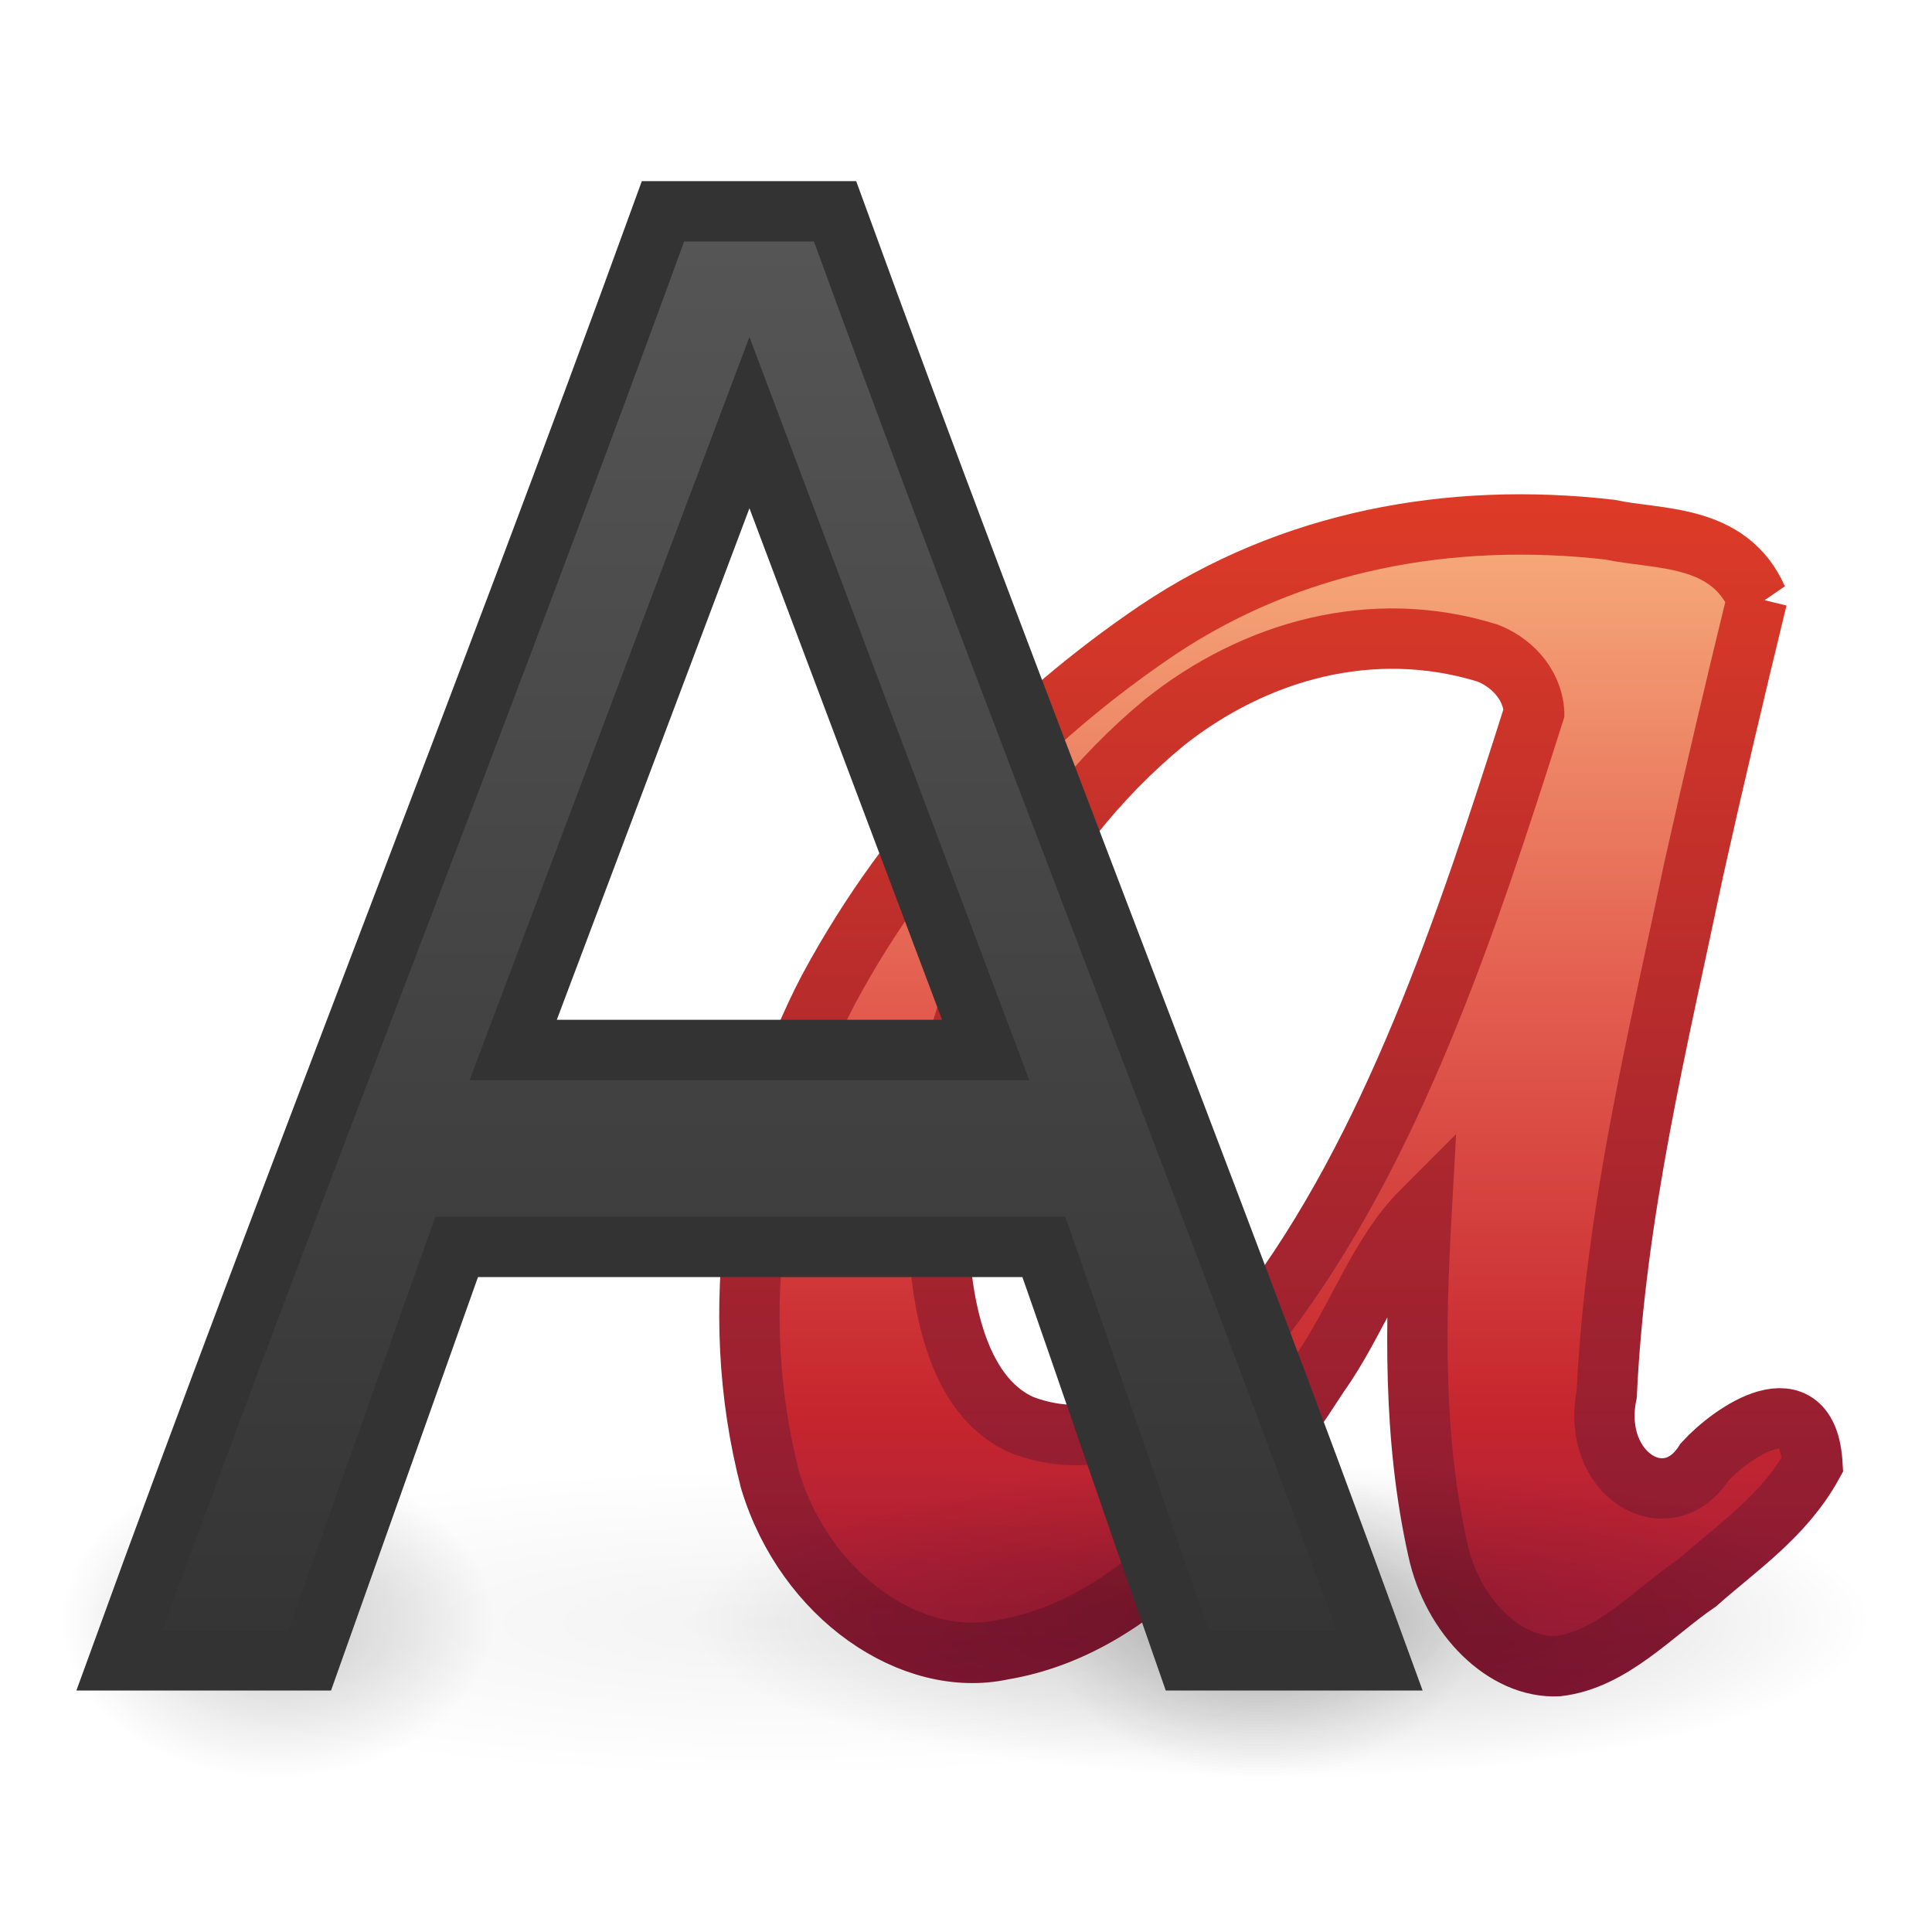
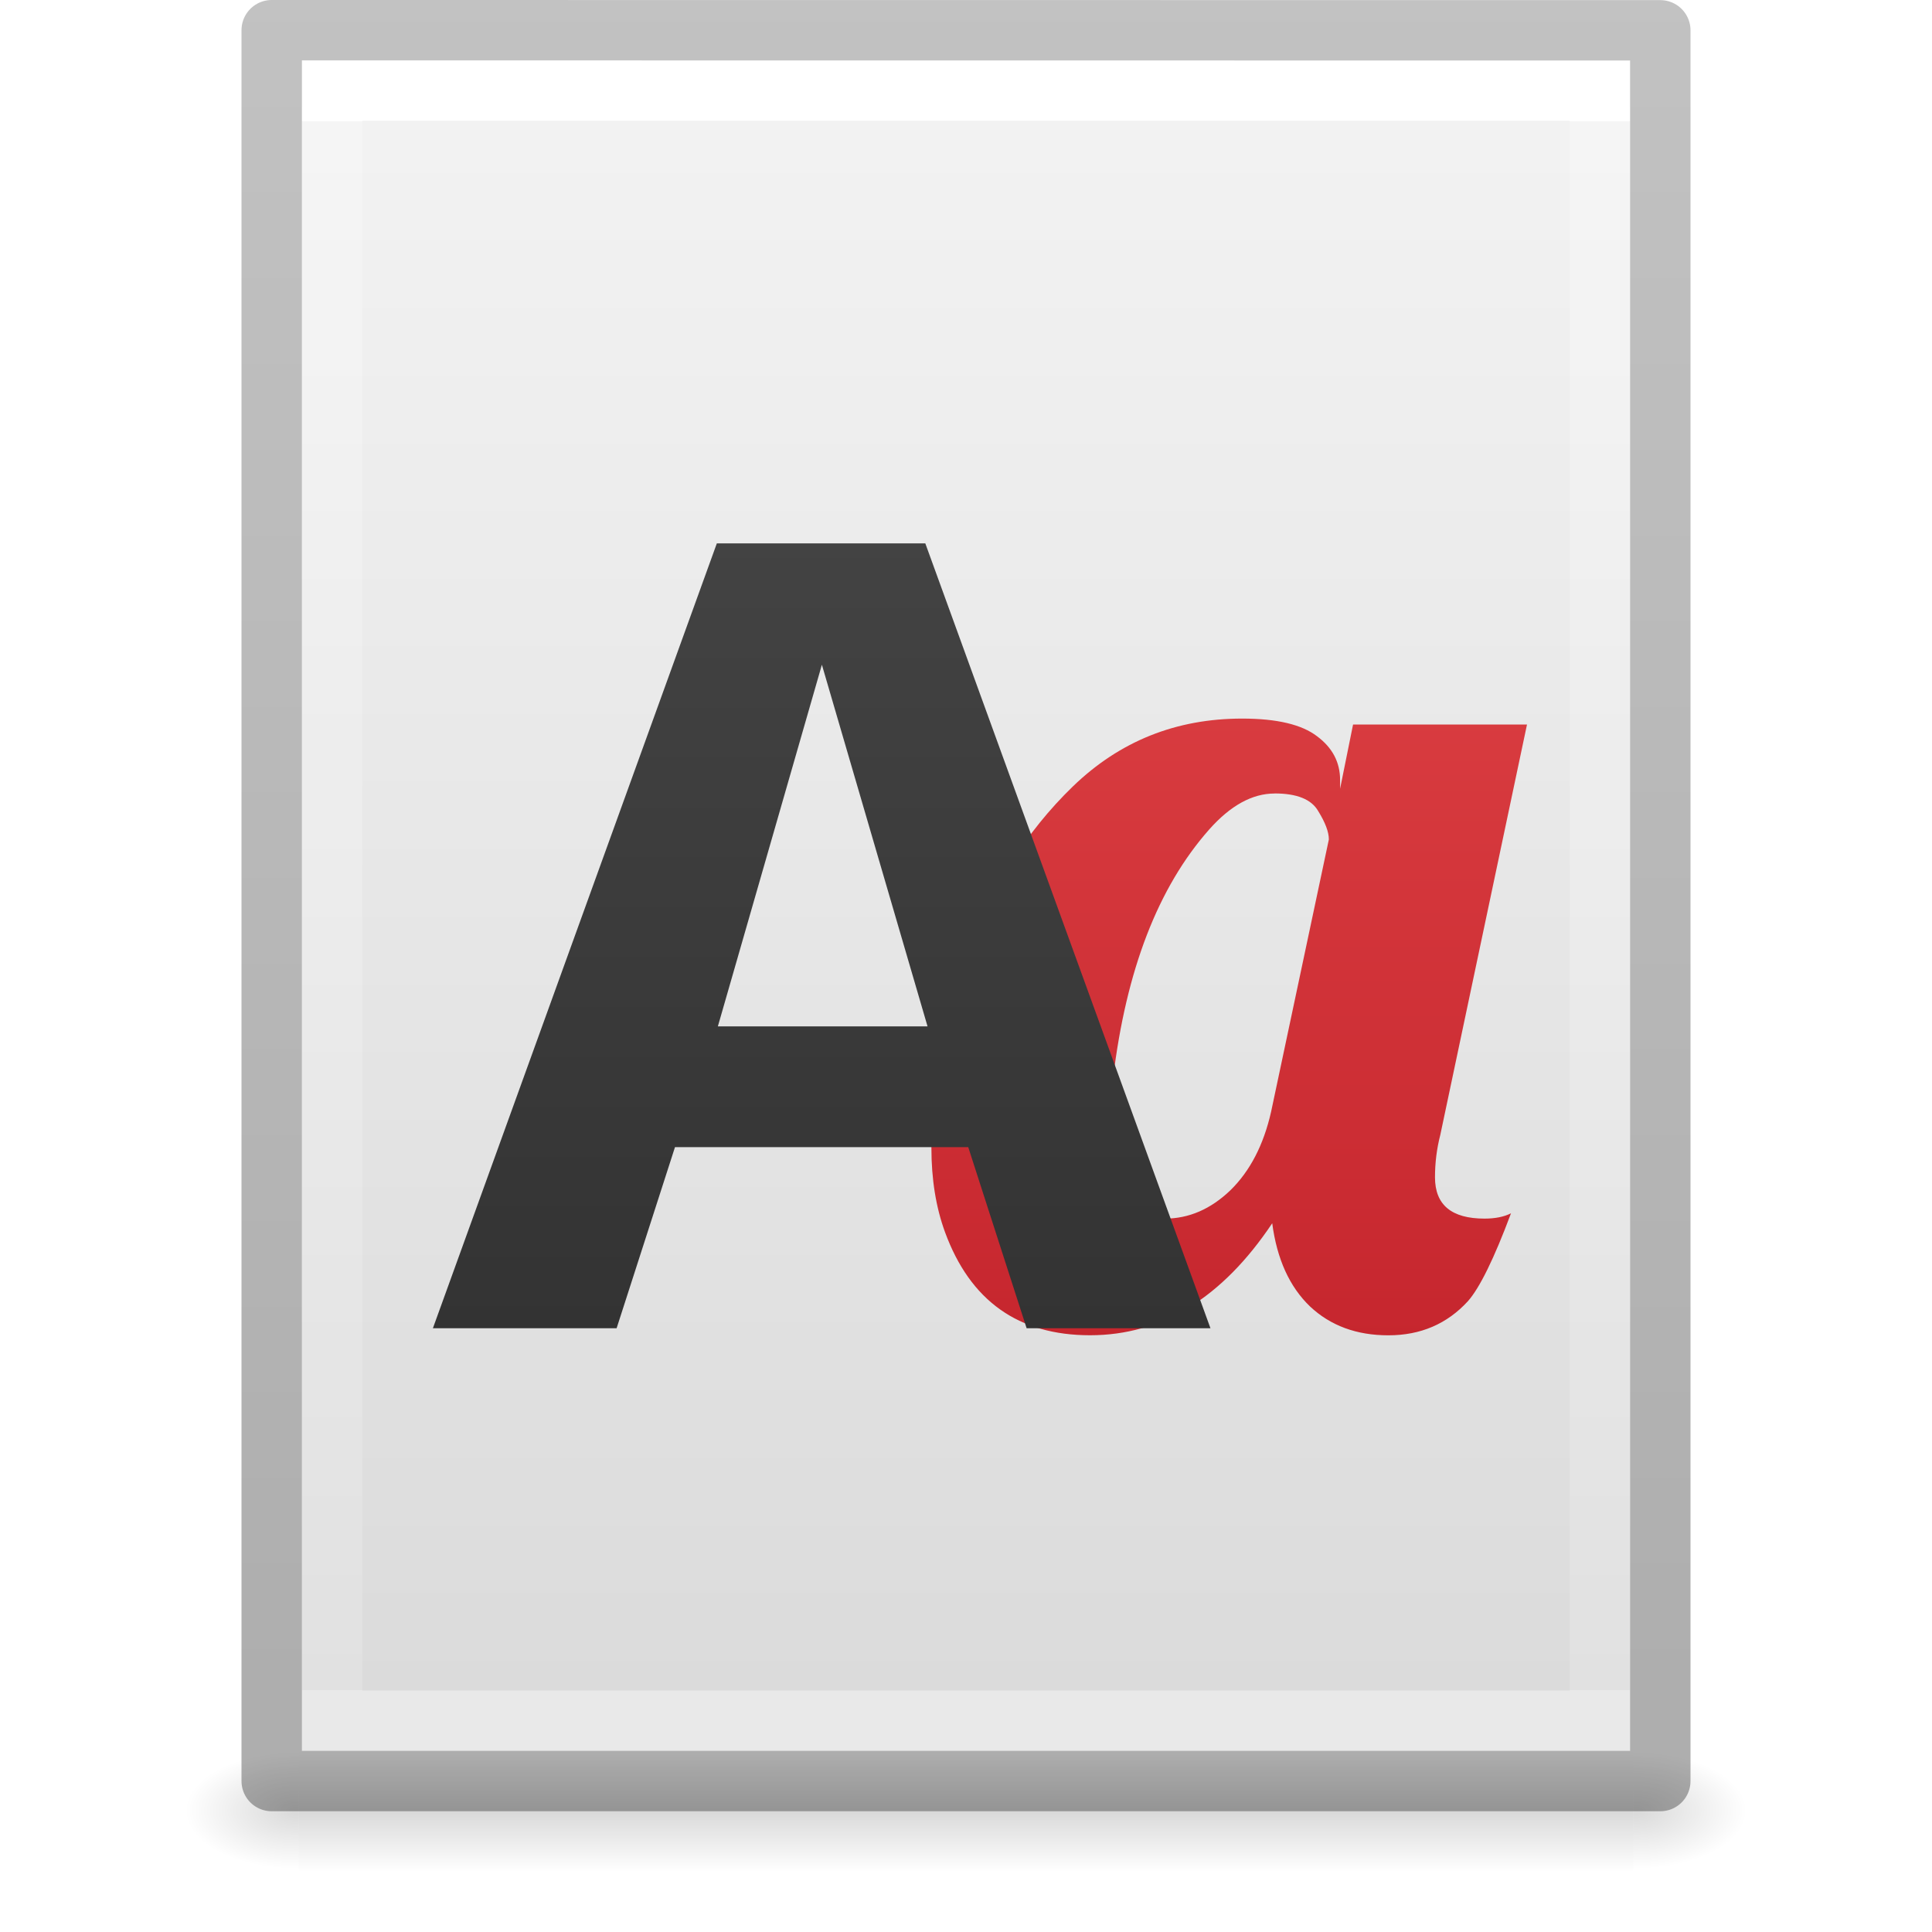
- <svg xmlns="http://www.w3.org/2000/svg" xmlns:xlink="http://www.w3.org/1999/xlink" version="1.0" width="32" height="32" id="svg3486">
-   <defs id="defs3488">
-     <linearGradient id="linearGradient9936">
-       <stop id="stop9938" style="stop-color:#575757;stop-opacity:1" offset="0" />
-       <stop id="stop9940" style="stop-color:#333333;stop-opacity:1" offset="1" />
+ <svg xmlns="http://www.w3.org/2000/svg" xmlns:xlink="http://www.w3.org/1999/xlink" version="1.1" width="32" height="32" id="svg3182">
+   <defs id="defs3184">
+     <linearGradient id="linearGradient3977">
+       <stop id="stop3979" style="stop-color:#ffffff;stop-opacity:1" offset="0" />
+       <stop id="stop3981" style="stop-color:#ffffff;stop-opacity:0.235" offset="0" />
+       <stop id="stop3983" style="stop-color:#ffffff;stop-opacity:0.157" offset="1" />
+       <stop id="stop3985" style="stop-color:#ffffff;stop-opacity:0.392" offset="1" />
    </linearGradient>
-     <linearGradient id="linearGradient2490">
-       <stop id="stop2492" style="stop-color:#791235;stop-opacity:1" offset="0" />
-       <stop id="stop2494" style="stop-color:#dd3b27;stop-opacity:1" offset="1" />
+     <linearGradient id="linearGradient3600-4">
+       <stop id="stop3602-7" style="stop-color:#f4f4f4;stop-opacity:1" offset="0" />
+       <stop id="stop3604-6" style="stop-color:#dbdbdb;stop-opacity:1" offset="1" />
    </linearGradient>
-     <linearGradient id="linearGradient3242">
-       <stop id="stop3244" style="stop-color:#f8b17e;stop-opacity:1" offset="0" />
-       <stop id="stop3246" style="stop-color:#e35d4f;stop-opacity:1" offset="0.312" />
-       <stop id="stop3248" style="stop-color:#c6262e;stop-opacity:1" offset="0.571" />
-       <stop id="stop3250" style="stop-color:#690b54;stop-opacity:1" offset="1" />
+     <linearGradient id="linearGradient5060">
+       <stop id="stop5062" style="stop-color:#000000;stop-opacity:1" offset="0" />
+       <stop id="stop5064" style="stop-color:#000000;stop-opacity:0" offset="1" />
    </linearGradient>
-     <linearGradient id="linearGradient3463">
-       <stop id="stop3465" style="stop-color:#000000;stop-opacity:1" offset="0" />
-       <stop id="stop3467" style="stop-color:#000000;stop-opacity:0" offset="1" />
+     <linearGradient id="linearGradient5048">
+       <stop id="stop5050" style="stop-color:#000000;stop-opacity:0" offset="0" />
+       <stop id="stop5056" style="stop-color:#000000;stop-opacity:1" offset="0.5" />
+       <stop id="stop5052" style="stop-color:#000000;stop-opacity:0" offset="1" />
    </linearGradient>
-     <linearGradient x1="22.056" y1="15.834" x2="22.056" y2="45.497" id="linearGradient3028" xlink:href="#linearGradient9936" gradientUnits="userSpaceOnUse" gradientTransform="matrix(0.8582502,0,0,0.8643525,0.355762,-11.07002)" />
-     <radialGradient cx="-6.16" cy="36.686" r="14.098" fx="-6.16" fy="36.686" id="radialGradient3034" xlink:href="#linearGradient3463" gradientUnits="userSpaceOnUse" gradientTransform="matrix(0.2544354,0,0,0.1850439,6.154365,20.059)" />
-     <radialGradient cx="-6.16" cy="36.686" r="14.098" fx="-6.16" fy="36.686" id="radialGradient3037" xlink:href="#linearGradient3463" gradientUnits="userSpaceOnUse" gradientTransform="matrix(0.8326977,0,0,0.1828422,17.86883,20.17082)" />
-     <radialGradient cx="-6.16" cy="36.686" r="14.098" fx="-6.16" fy="36.686" id="radialGradient3040" xlink:href="#linearGradient3463" gradientUnits="userSpaceOnUse" gradientTransform="matrix(0.6939147,0,0,0.1850439,25.49214,20.059)" />
-     <linearGradient x1="143.915" y1="75.221" x2="143.915" y2="103.126" id="linearGradient3043" xlink:href="#linearGradient3242" gradientUnits="userSpaceOnUse" gradientTransform="matrix(0.9789121,0,0,0.9524417,-119.663,-63.43263)" />
-     <linearGradient x1="153.409" y1="98.785" x2="153.409" y2="75.221" id="linearGradient3045" xlink:href="#linearGradient2490" gradientUnits="userSpaceOnUse" gradientTransform="matrix(0.9789121,0,0,0.9524417,-119.663,-63.43263)" />
-     <radialGradient cx="-6.16" cy="36.686" r="14.098" fx="-6.16" fy="36.686" id="radialGradient3048" xlink:href="#linearGradient3463" gradientUnits="userSpaceOnUse" gradientTransform="matrix(0.2544354,0,0,0.1850439,22.45871,20.059)" />
+     <linearGradient x1="24" y1="6.185" x2="24" y2="41.815" id="linearGradient3013" xlink:href="#linearGradient3977" gradientUnits="userSpaceOnUse" gradientTransform="matrix(0.5675676,0,0,0.7297297,2.378382,-2.513506)" />
+     <linearGradient x1="25.132" y1="0.985" x2="25.132" y2="47.013" id="linearGradient3016" xlink:href="#linearGradient3600-4" gradientUnits="userSpaceOnUse" gradientTransform="matrix(0.62857,0,0,0.6083939,0.9143198,-0.5347905)" />
+     <radialGradient cx="605.714" cy="486.648" r="117.143" fx="605.714" fy="486.648" id="radialGradient3021" xlink:href="#linearGradient5060" gradientUnits="userSpaceOnUse" gradientTransform="matrix(0.01566318,0,0,0.00823529,17.61043,25.98056)" />
+     <radialGradient cx="605.714" cy="486.648" r="117.143" fx="605.714" fy="486.648" id="radialGradient3024" xlink:href="#linearGradient5060" gradientUnits="userSpaceOnUse" gradientTransform="matrix(-0.01566318,0,0,0.00823529,14.38957,25.98056)" />
+     <linearGradient x1="302.857" y1="366.648" x2="302.857" y2="609.505" id="linearGradient3027" xlink:href="#linearGradient5048" gradientUnits="userSpaceOnUse" gradientTransform="matrix(0.04576928,0,0,0.00823529,-0.5423243,25.98055)" />
+     <linearGradient id="linearGradient3104-6">
+       <stop offset="0" style="stop-color:#000000;stop-opacity:0.318" id="stop3106-3" />
+       <stop offset="1" style="stop-color:#000000;stop-opacity:0.24" id="stop3108-9" />
+     </linearGradient>
+     <linearGradient xlink:href="#linearGradient3104-6" id="linearGradient3148" gradientUnits="userSpaceOnUse" gradientTransform="matrix(0.5306414,0,0,0.5897005,39.26961,-1.791918)" x1="-51.786" y1="50.786" x2="-51.786" y2="2.906" />
+     <linearGradient xlink:href="#linearGradient1061" id="linearGradient1063" x1="-17.375" y1="-6.125" x2="-17.375" y2="37.679" gradientUnits="userSpaceOnUse" gradientTransform="matrix(0.5,0,0,0.4901533,22.9541,3.577373)" />
+     <linearGradient id="linearGradient1061">
+       <stop style="stop-color:#4d4d4d;stop-opacity:1" offset="0" id="stop1057" />
+       <stop style="stop-color:#333333;stop-opacity:1" offset="1" id="stop1059" />
+     </linearGradient>
+     <linearGradient xlink:href="#linearGradient1069" id="linearGradient1071" x1="44" y1="0" x2="44" y2="44.5" gradientUnits="userSpaceOnUse" gradientTransform="matrix(0.5,0,0,0.5,0.3066441,2.5e-5)" />
+     <linearGradient id="linearGradient1069">
+       <stop style="stop-color:#ed5353;stop-opacity:1" offset="0" id="stop1065" />
+       <stop style="stop-color:#c6262e;stop-opacity:1" offset="1" id="stop1067" />
+     </linearGradient>
  </defs>
-   <path d="m 24.478,26.848 a 3.587,2.609 0 1 1 -7.174,0 3.587,2.609 0 1 1 7.174,0 z" id="path3478" style="opacity:0.2;fill:url(#radialGradient3048);fill-opacity:1;fill-rule:evenodd;stroke:none;stroke-width:1;marker:none;visibility:visible;display:inline;overflow:visible;enable-background:accumulate" />
-   <path d="M 29.106,9.913 C 28.628,8.832 27.464,8.945 26.665,8.773 24.019,8.469 21.378,8.954 19.161,10.444 c -2.14,1.45 -4.076,3.411 -5.437,5.942 -1.182,2.255 -1.713,5.267 -0.967,8.136 0.587,1.932 2.354,3.125 3.845,2.803 2.282,-0.381 3.908,-2.498 5.249,-4.565 0.607,-0.852 0.979,-1.981 1.695,-2.697 -0.102,1.836 -0.148,3.744 0.27,5.608 0.237,1.099 1.105,1.966 1.984,1.926 0.895,-0.103 1.576,-0.879 2.317,-1.386 0.667,-0.591 1.431,-1.099 1.903,-1.953 -0.081,-1.415 -1.346,-0.527 -1.788,-0.041 -0.617,0.972 -1.893,0.2 -1.62,-1.123 0.143,-3.02 0.847,-5.856 1.443,-8.703 0.335,-1.501 0.687,-2.993 1.049,-4.48 l -1e-6,0 z M 25.41,11.798 c -1.133,3.58 -2.357,7.223 -4.452,9.998 -0.988,1.266 -2.437,2.414 -4.034,1.805 -1.104,-0.49 -1.36,-2.099 -1.384,-3.31 -0.142,-3.575 1.584,-6.536 3.742,-8.322 1.504,-1.198 3.449,-1.74 5.348,-1.155 0.359,0.133 0.747,0.479 0.78,0.983 l 0,-1e-6 z" id="text2400" style="font-size:55.902px;font-style:normal;font-variant:normal;font-weight:normal;font-stretch:normal;text-align:start;line-height:100%;writing-mode:lr-tb;text-anchor:start;fill:url(#linearGradient3043);fill-opacity:1;fill-rule:evenodd;stroke:url(#linearGradient3045);stroke-width:1;stroke-linecap:butt;stroke-linejoin:miter;stroke-miterlimit:4;stroke-opacity:1;stroke-dasharray:none;stroke-dashoffset:0;marker:none;visibility:visible;display:inline;overflow:visible;enable-background:accumulate;font-family:Gabrielle;-inkscape-font-specification:Gabrielle" />
-   <path d="m 31,26.848 a 9.783,2.609 0 1 1 -19.565,0 9.783,2.609 0 1 1 19.565,0 z" id="path3461" style="opacity:0.2;fill:url(#radialGradient3040);fill-opacity:1;fill-rule:evenodd;stroke:none;stroke-width:1;marker:none;visibility:visible;display:inline;overflow:visible;enable-background:accumulate" />
-   <path d="m 24.478,26.879 a 11.739,2.578 0 1 1 -23.478,0 11.739,2.578 0 1 1 23.478,0 z" id="path3482" style="opacity:0.05;fill:url(#radialGradient3037);fill-opacity:1;fill-rule:evenodd;stroke:none;stroke-width:1;marker:none;visibility:visible;display:inline;overflow:visible;enable-background:accumulate" />
-   <path d="m 8.174,26.848 a 3.587,2.609 0 1 1 -7.174,0 3.587,2.609 0 1 1 7.174,0 z" id="path3474" style="opacity:0.2;fill:url(#radialGradient3034);fill-opacity:1;fill-rule:evenodd;stroke:none;stroke-width:1;marker:none;visibility:visible;display:inline;overflow:visible;enable-background:accumulate" />
-   <path d="m 19.663,27.5 c -0.791,-2.257 -1.583,-4.591 -2.374,-6.848 l -9.725,0 C 6.752,22.936 5.941,25.216 5.13,27.5 c -1.05,0 -2.101,0 -3.151,0 3.001,-8.261 6.001,-15.739 9.002,-24 0.95,0 1.9,0 2.85,0 3.006,8.261 6.012,15.739 9.018,24 -1.062,0 -2.123,0 -3.185,0 z M 16.326,17.391 12.413,7 8.5,17.391 z" id="text2396" style="font-size:40px;font-style:normal;font-variant:normal;font-weight:normal;font-stretch:normal;fill:url(#linearGradient3028);fill-opacity:1;stroke:#333333;stroke-width:1px;stroke-linecap:butt;stroke-linejoin:miter;stroke-opacity:1;font-family:Droid Sans;-inkscape-font-specification:Sans" />
+   <rect width="22.1" height="2" x="4.95" y="29" id="rect2879" style="opacity:0.15;fill:url(#linearGradient3027);fill-opacity:1;fill-rule:nonzero;stroke:none;stroke-width:1;marker:none;visibility:visible;display:inline;overflow:visible" />
+   <path d="m 4.95,29 c 0,0 0,2 0,2 -0.807,0.004 -1.95,-0.448 -1.95,-1 0,-0.552 0.9,-1 1.95,-1 z" id="path2881" style="opacity:0.15;fill:url(#radialGradient3024);fill-opacity:1;fill-rule:nonzero;stroke:none;stroke-width:1;marker:none;visibility:visible;display:inline;overflow:visible" />
+   <path d="m 27.05,29 c 0,0 0,2 0,2 0.807,0.004 1.95,-0.448 1.95,-1 0,-0.552 -0.9,-1 -1.95,-1 z" id="path2883" style="opacity:0.15;fill:url(#radialGradient3021);fill-opacity:1;fill-rule:nonzero;stroke:none;stroke-width:1;marker:none;visibility:visible;display:inline;overflow:visible" />
+   <path d="m 5,1 c 5.041,0 22,0.002 22,0.002 L 27,29 C 27,29 12.333,29 5,29 5,19.667 5,10.333 5,1 z" id="path4160-3" style="fill:url(#linearGradient3016);fill-opacity:1;stroke:none;display:inline" />
+   <path d="m 26.5,28.5 -21,0 0,-27 21,0 z" id="rect6741-1" style="fill:none;stroke:url(#linearGradient3013);stroke-width:1;stroke-linecap:round;stroke-linejoin:miter;stroke-miterlimit:4;stroke-opacity:1;stroke-dasharray:none;stroke-dashoffset:0" />
+   <path style="fill:none;stroke:url(#linearGradient3148);stroke-width:1;stroke-linecap:butt;stroke-linejoin:round;stroke-miterlimit:4;stroke-opacity:1;stroke-dasharray:none;stroke-dashoffset:0;display:inline" id="path4160-6-1" d="m 4.5,0.5 c 5.27,0 23,0.002 23,0.002 l 2.4e-5,28.998 c 0,0 -15.333,0 -23,0 0,-9.667 0,-19.333 0,-29 z" />
+   <path style="font-style:normal;font-weight:normal;font-size:40px;line-height:1.25;font-family:sans-serif;letter-spacing:0px;word-spacing:0px;fill:url(#linearGradient1071);fill-opacity:1;stroke:none;stroke-width:1" d="m 20.574,11.902 c -1.094,0 -2.028,0.374 -2.803,1.123 -0.775,0.749 -1.37,1.696 -1.787,2.842 -0.189,0.521 -0.329,1.045 -0.42,1.572 -0.091,0.521 -0.137,1.045 -0.137,1.572 0,0.521 0.075,0.986 0.225,1.396 0.417,1.139 1.217,1.709 2.402,1.709 1.185,0 2.191,-0.618 3.018,-1.855 0.078,0.592 0.286,1.051 0.625,1.377 0.339,0.319 0.771,0.479 1.299,0.479 0.534,0 0.973,-0.189 1.318,-0.566 0.195,-0.221 0.433,-0.706 0.713,-1.455 -0.117,0.059 -0.264,0.088 -0.439,0.088 -0.547,0 -0.82,-0.228 -0.82,-0.684 0,-0.241 0.029,-0.475 0.088,-0.703 l 1.436,-6.797 h -2.881 l -0.215,1.064 v -0.146 c 0,-0.293 -0.127,-0.534 -0.381,-0.723 -0.254,-0.195 -0.667,-0.293 -1.24,-0.293 z m 0.537,1.24 c 0.371,0 0.612,0.098 0.723,0.293 0.117,0.189 0.176,0.345 0.176,0.469 l -0.957,4.512 c -0.124,0.547 -0.348,0.98 -0.674,1.299 -0.326,0.312 -0.687,0.469 -1.084,0.469 -0.215,0 -0.394,-0.072 -0.537,-0.215 -0.247,-0.234 -0.371,-0.648 -0.371,-1.24 0,-0.306 0.016,-0.596 0.049,-0.869 0.215,-1.79 0.745,-3.164 1.592,-4.121 0.352,-0.397 0.713,-0.596 1.084,-0.596 z" id="text942" />
+   <path style="font-style:normal;font-variant:normal;font-weight:bold;font-stretch:normal;font-size:18.4px;line-height:1.25;font-family:'Open Sans';-inkscape-font-specification:'Open Sans Bold';letter-spacing:0px;word-spacing:0px;opacity:1;vector-effect:none;fill:url(#linearGradient1063);fill-opacity:1;stroke:none;stroke-width:1;stroke-linecap:butt;stroke-linejoin:miter;stroke-miterlimit:4;stroke-dasharray:none;stroke-dashoffset:0;stroke-opacity:1" d="M 11.873,9 7.17,22 h 3.043 l 0.967,-3 h 4.857 l 0.967,3 h 3.045 L 15.326,9 Z m 1.74,2.01 1.75,5.99 h -3.473 z" id="text78" />
</svg>
